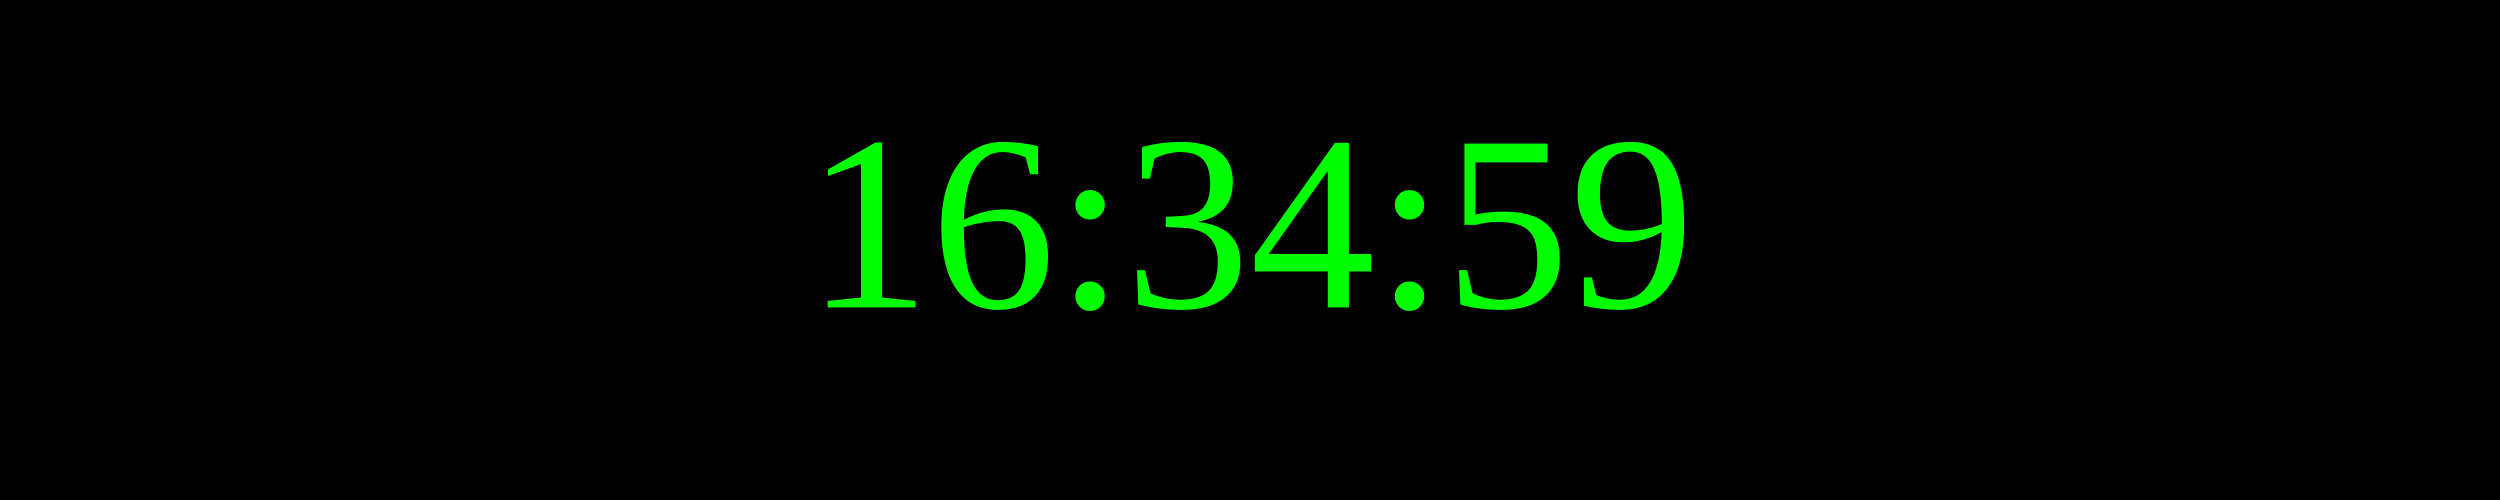
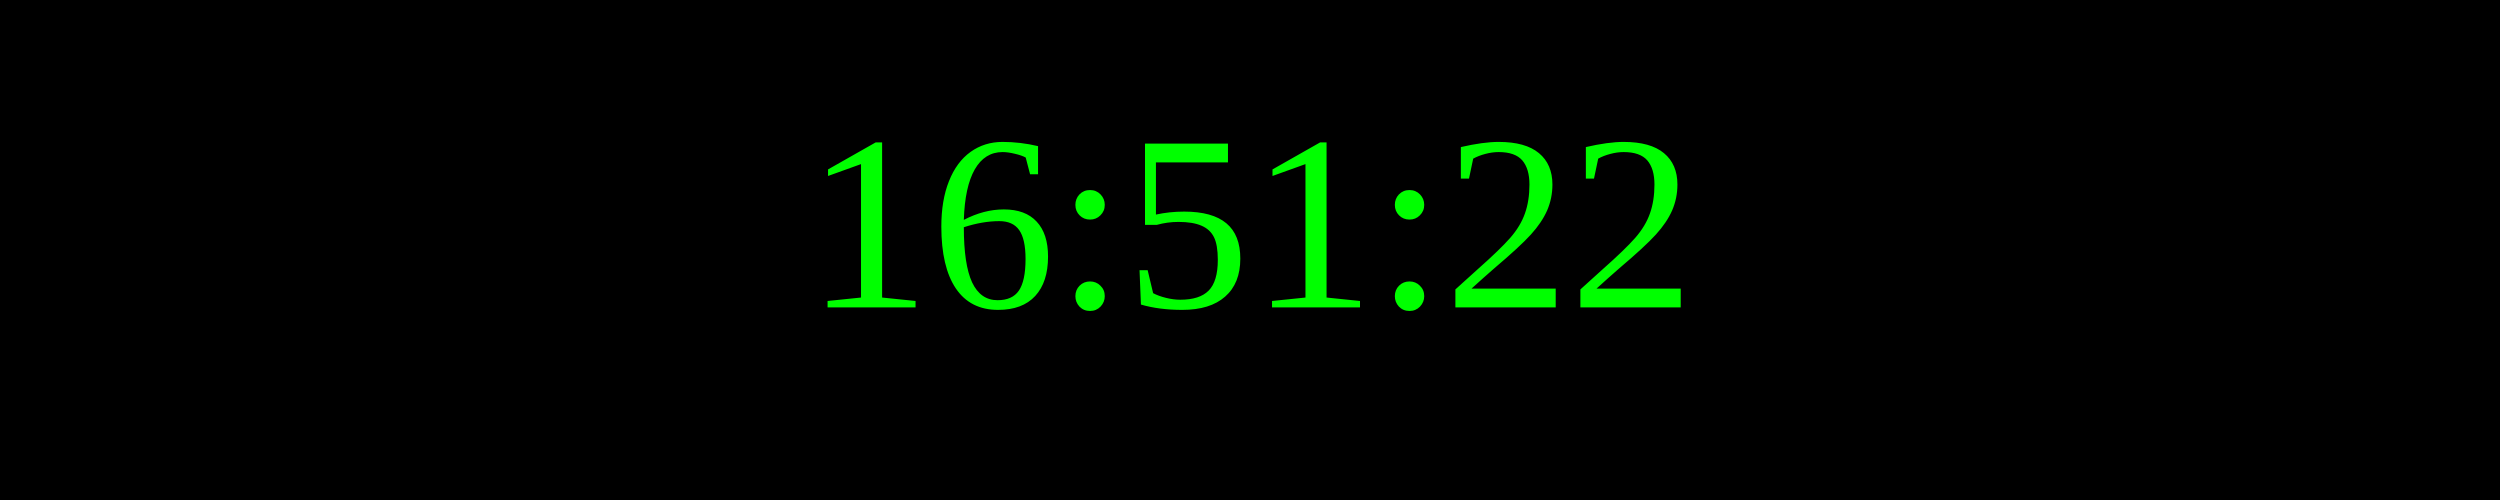
<svg xmlns="http://www.w3.org/2000/svg" width="250" height="50">
  <rect width="100%" height="100%" fill="black" />
  <text x="50%" y="50%" font-size="25" fill="lime" text-anchor="middle" dominant-baseline="middle">
- 16:34:59
+ 16:51:22
</text>
</svg>
